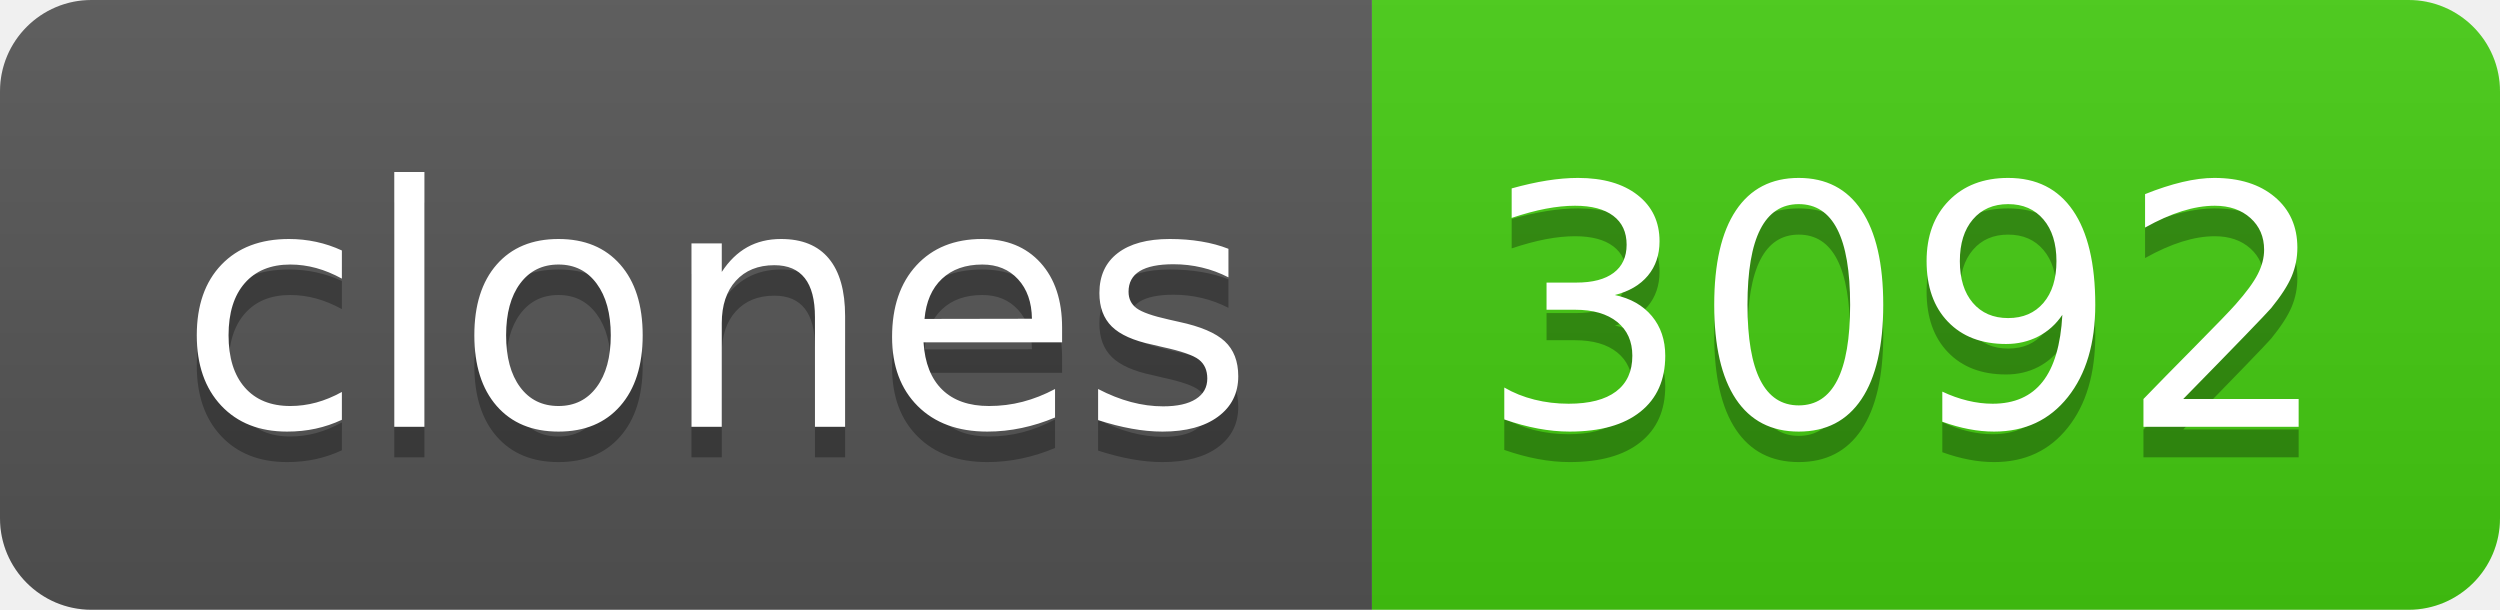
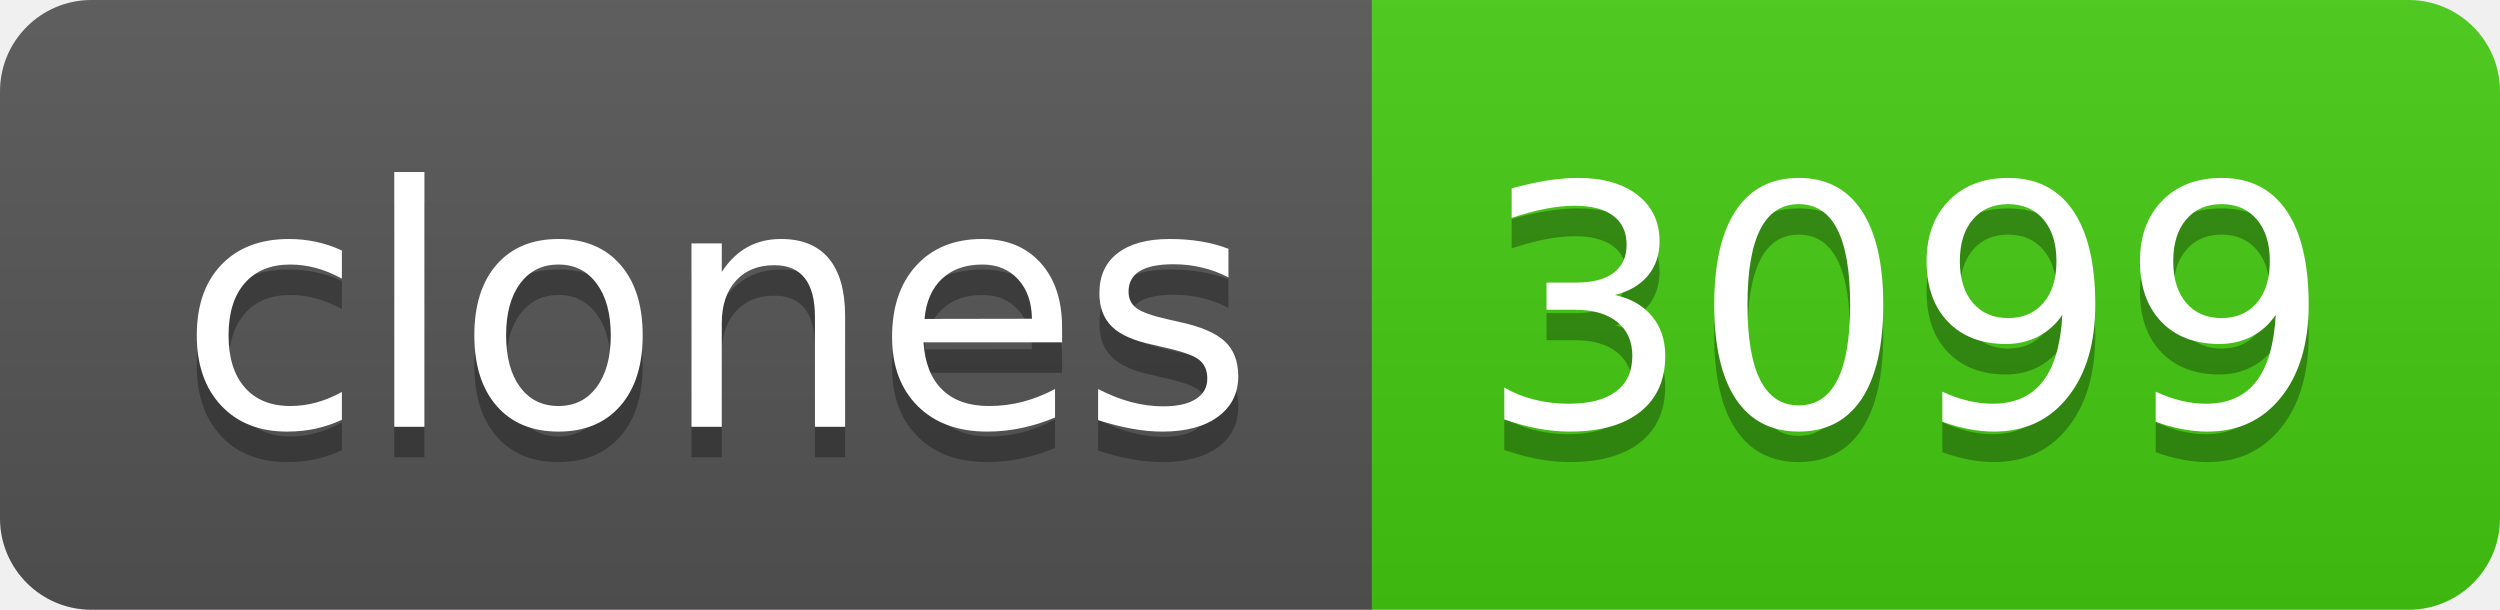
- <svg xmlns="http://www.w3.org/2000/svg" width="82" height="20" role="img" aria-label="clones: 3092">
+ <svg xmlns="http://www.w3.org/2000/svg" width="82" height="20" role="img" aria-label="clones: 3099">
  <linearGradient id="s" x2="0" y2="100%">
    <stop offset="0" stop-color="#bbb" stop-opacity=".1" />
    <stop offset="1" stop-opacity=".1" />
  </linearGradient>
  <clipPath id="r">
    <rect width="82" height="20" rx="3" fill="#fff" />
  </clipPath>
  <g clip-path="url(#r)">
    <rect width="45" height="20" fill="#555" />
    <rect x="45" width="37" height="20" fill="#4c1" />
    <rect width="82" height="20" fill="url(#s)" />
  </g>
  <g fill="#fff" text-anchor="middle" font-family="Verdana,Geneva,DejaVu Sans,sans-serif" text-rendering="geometricPrecision" font-size="110">
    <text aria-hidden="true" x="235" y="150" fill="#010101" fill-opacity=".3" transform="scale(.1)" textLength="350">clones</text>
    <text x="235" y="140" transform="scale(.1)" fill="#fff" textLength="350">clones</text>
-     <text aria-hidden="true" x="625" y="150" fill="#010101" fill-opacity=".3" transform="scale(.1)" textLength="270">3092</text>
-     <text x="625" y="140" transform="scale(.1)" fill="#fff" textLength="270">3092</text>
+     <text aria-hidden="true" x="625" y="150" fill="#010101" fill-opacity=".3" transform="scale(.1)" textLength="270">3099</text>
+     <text x="625" y="140" transform="scale(.1)" fill="#fff" textLength="270">3099</text>
  </g>
</svg>
